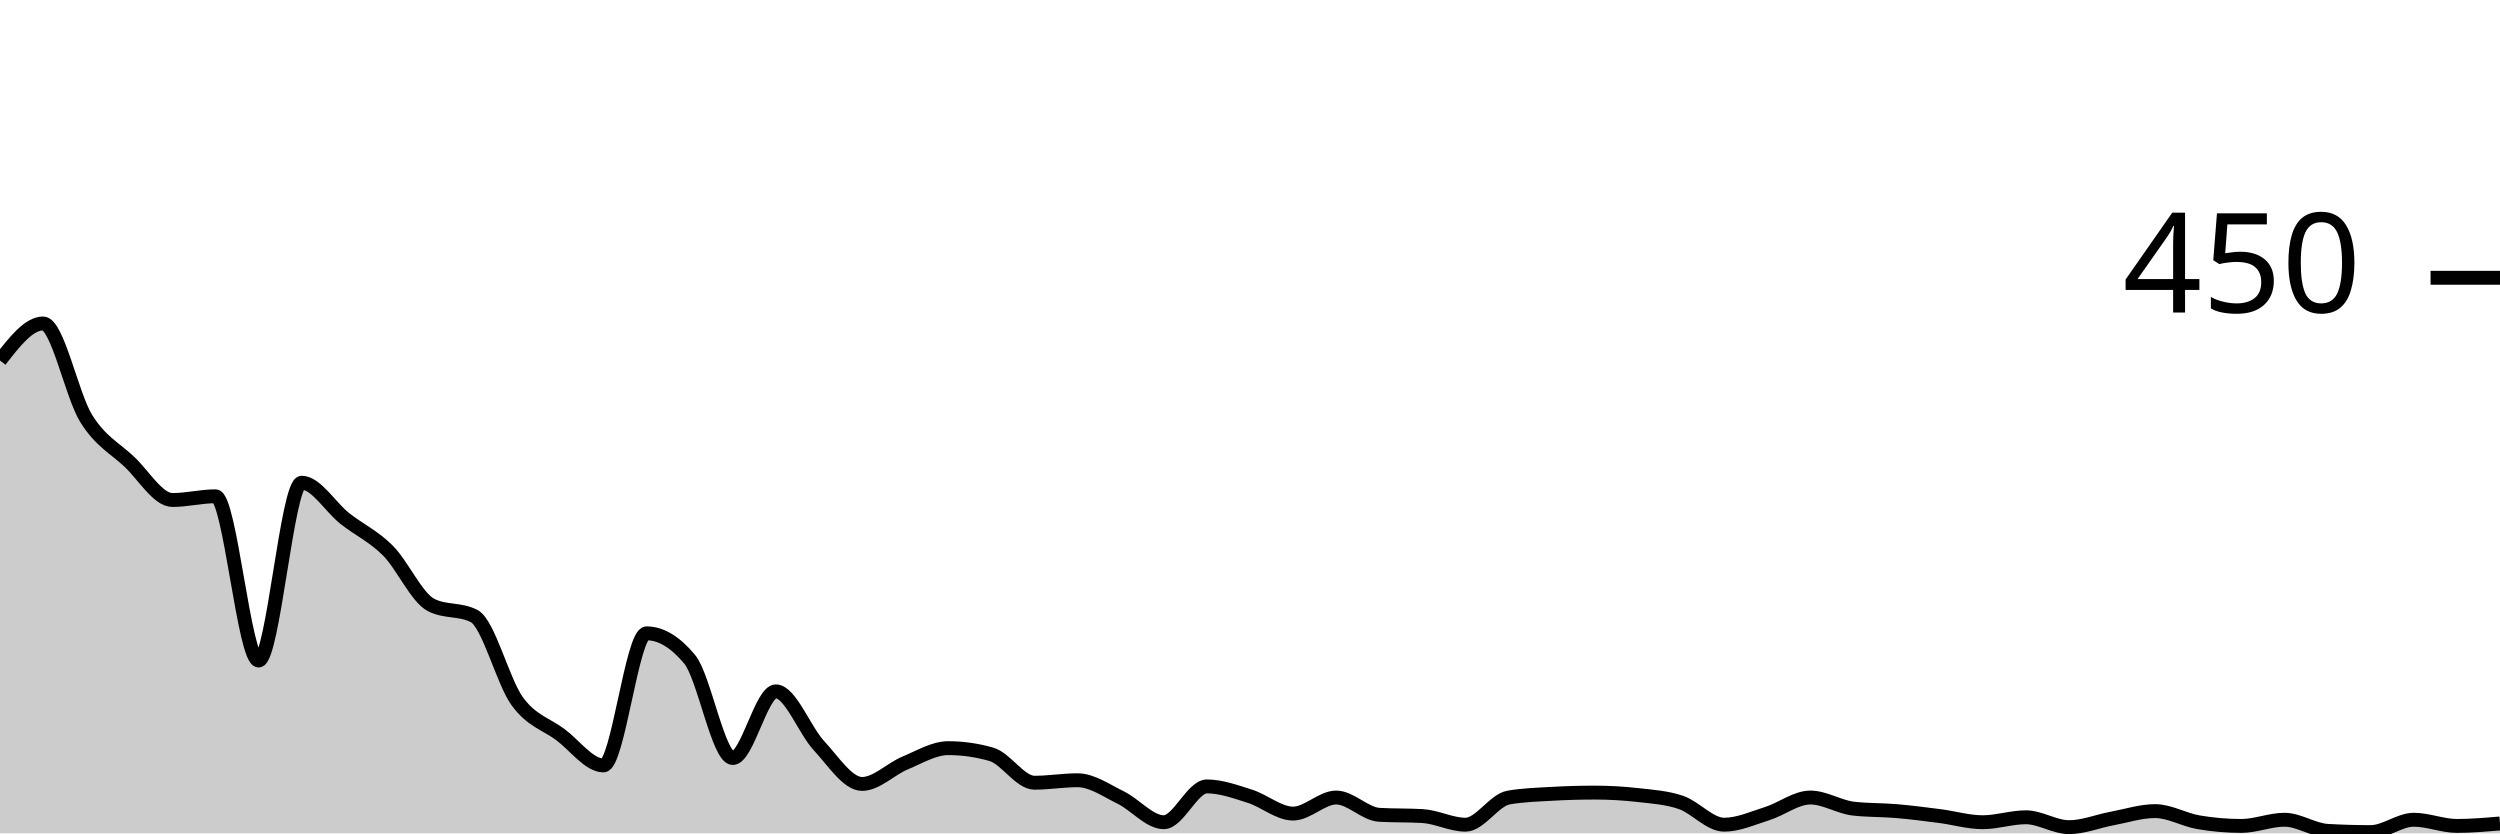
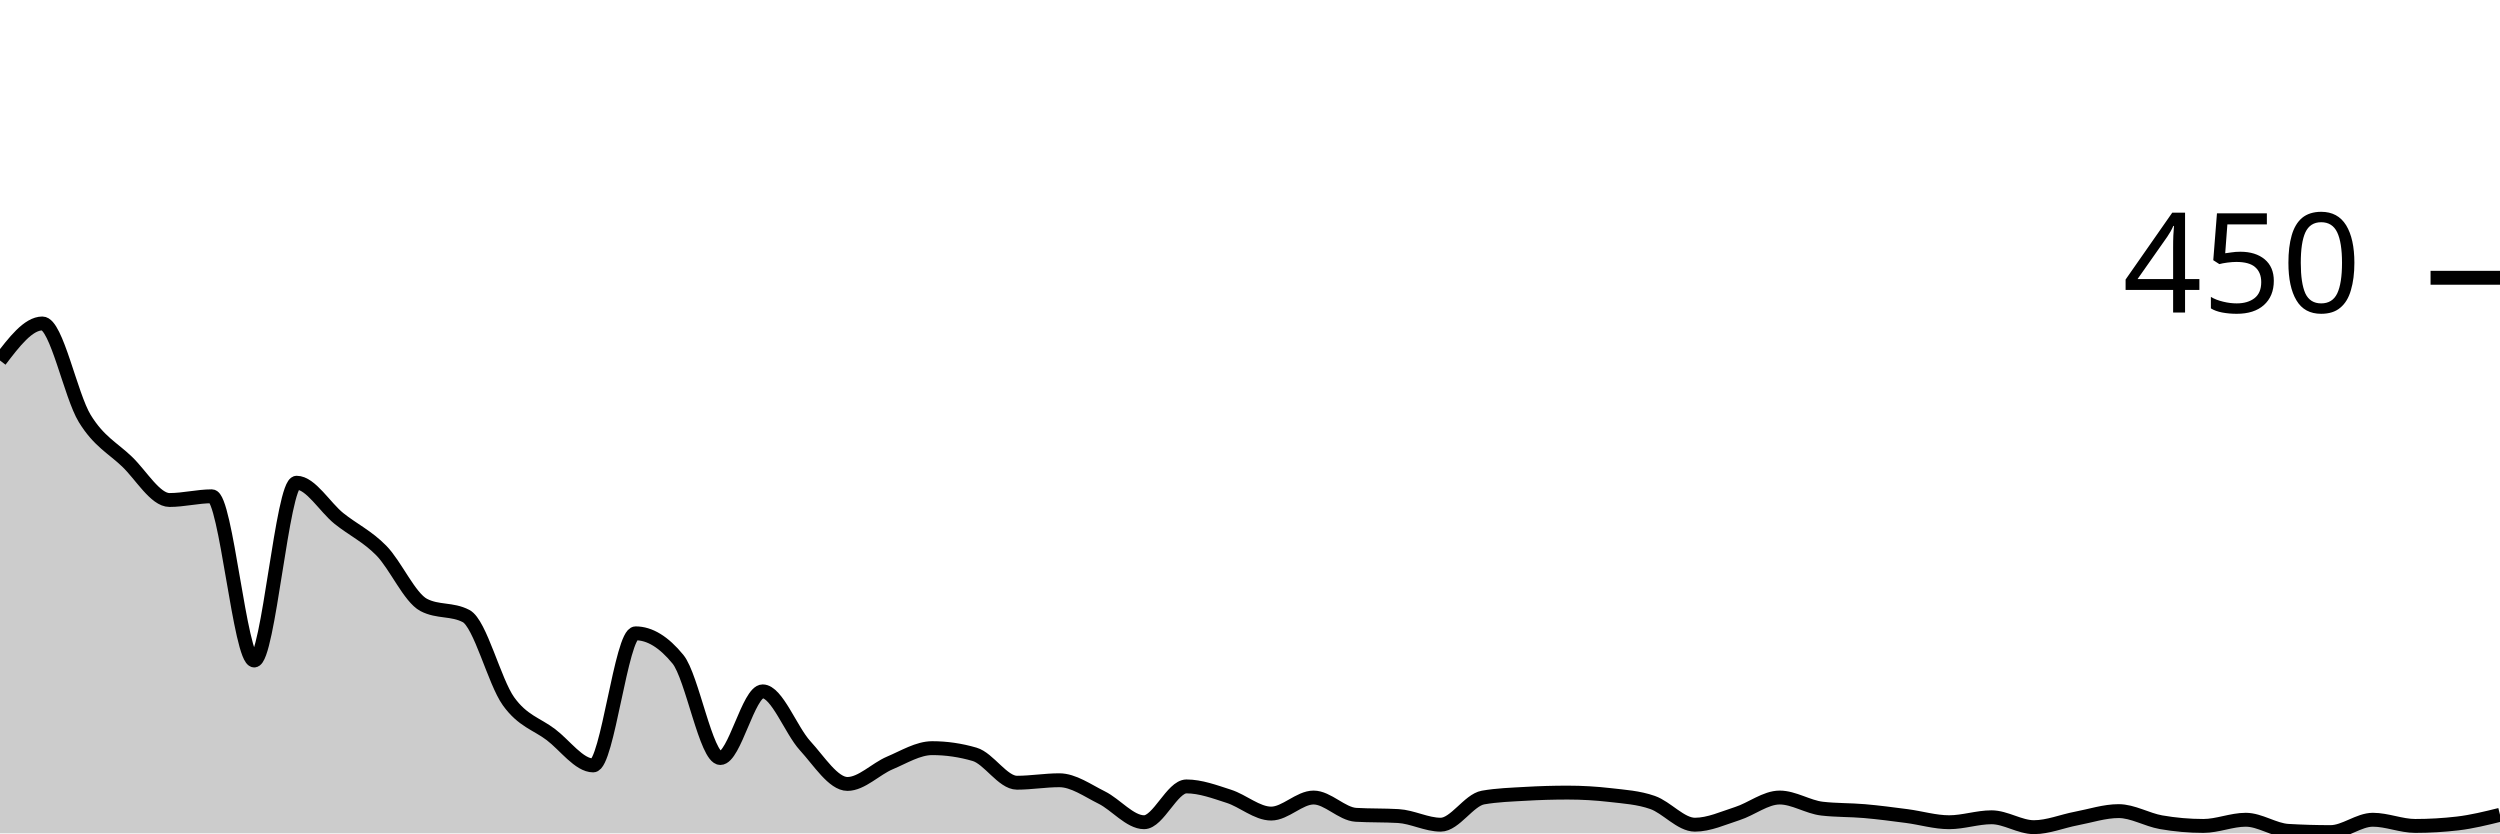
<svg xmlns="http://www.w3.org/2000/svg" viewBox="0 0 180 60">
  <g transform="translate(0,20)">
-     <path class="area" fill="rgba(0, 0, 0, 0.2)" d="M0,5.956C1.034,4.622,2.069,3.289,3.103,3.289C4.138,3.289,5.172,8.474,6.207,10.133C7.241,11.793,8.276,12.267,9.31,13.244C10.345,14.222,11.379,16,12.414,16C13.448,16,14.483,15.733,15.517,15.733C16.552,15.733,17.586,27.556,18.621,27.556C19.655,27.556,20.69,14.756,21.724,14.756C22.759,14.756,23.793,16.519,24.828,17.333C25.862,18.148,26.897,18.607,27.931,19.644C28.966,20.681,30,23.022,31.034,23.556C32.069,24.089,33.103,23.822,34.138,24.356C35.172,24.889,36.207,29.067,37.241,30.489C38.276,31.911,39.31,32.119,40.345,32.889C41.379,33.659,42.414,35.111,43.448,35.111C44.483,35.111,45.517,25.6,46.552,25.6C47.586,25.6,48.621,26.222,49.655,27.467C50.69,28.711,51.724,34.578,52.759,34.578C53.793,34.578,54.828,29.778,55.862,29.778C56.897,29.778,57.931,32.578,58.966,33.689C60,34.8,61.034,36.444,62.069,36.444C63.103,36.444,64.138,35.363,65.172,34.933C66.207,34.504,67.241,33.867,68.276,33.867C69.31,33.867,70.345,34.015,71.379,34.311C72.414,34.607,73.448,36.356,74.483,36.356C75.517,36.356,76.552,36.178,77.586,36.178C78.621,36.178,79.655,36.919,80.69,37.422C81.724,37.926,82.759,39.2,83.793,39.2C84.828,39.2,85.862,36.622,86.897,36.622C87.931,36.622,88.966,37.007,90,37.333C91.034,37.659,92.069,38.578,93.103,38.578C94.138,38.578,95.172,37.422,96.207,37.422C97.241,37.422,98.276,38.607,99.31,38.667C100.345,38.726,101.379,38.696,102.414,38.756C103.448,38.815,104.483,39.378,105.517,39.378C106.552,39.378,107.586,37.6,108.621,37.422C109.655,37.244,110.69,37.215,111.724,37.156C112.759,37.096,113.793,37.067,114.828,37.067C115.862,37.067,116.897,37.126,117.931,37.244C118.966,37.363,120,37.422,121.034,37.778C122.069,38.133,123.103,39.378,124.138,39.378C125.172,39.378,126.207,38.904,127.241,38.578C128.276,38.252,129.31,37.422,130.345,37.422C131.379,37.422,132.414,38.104,133.448,38.222C134.483,38.341,135.517,38.311,136.552,38.4C137.586,38.489,138.621,38.622,139.655,38.756C140.69,38.889,141.724,39.2,142.759,39.2C143.793,39.2,144.828,38.844,145.862,38.844C146.897,38.844,147.931,39.556,148.966,39.556C150,39.556,151.034,39.126,152.069,38.933C153.103,38.741,154.138,38.4,155.172,38.4C156.207,38.4,157.241,39.022,158.276,39.2C159.31,39.378,160.345,39.467,161.379,39.467C162.414,39.467,163.448,39.022,164.483,39.022C165.517,39.022,166.552,39.763,167.586,39.822C168.621,39.881,169.655,39.911,170.69,39.911C171.724,39.911,172.759,39.022,173.793,39.022C174.828,39.022,175.862,39.467,176.897,39.467C177.931,39.467,178.966,39.378,180,39.289L180,40C178.966,40,177.931,40,176.897,40C175.862,40,174.828,40,173.793,40C172.759,40,171.724,40,170.69,40C169.655,40,168.621,40,167.586,40C166.552,40,165.517,40,164.483,40C163.448,40,162.414,40,161.379,40C160.345,40,159.31,40,158.276,40C157.241,40,156.207,40,155.172,40C154.138,40,153.103,40,152.069,40C151.034,40,150,40,148.966,40C147.931,40,146.897,40,145.862,40C144.828,40,143.793,40,142.759,40C141.724,40,140.69,40,139.655,40C138.621,40,137.586,40,136.552,40C135.517,40,134.483,40,133.448,40C132.414,40,131.379,40,130.345,40C129.31,40,128.276,40,127.241,40C126.207,40,125.172,40,124.138,40C123.103,40,122.069,40,121.034,40C120,40,118.966,40,117.931,40C116.897,40,115.862,40,114.828,40C113.793,40,112.759,40,111.724,40C110.69,40,109.655,40,108.621,40C107.586,40,106.552,40,105.517,40C104.483,40,103.448,40,102.414,40C101.379,40,100.345,40,99.31,40C98.276,40,97.241,40,96.207,40C95.172,40,94.138,40,93.103,40C92.069,40,91.034,40,90,40C88.966,40,87.931,40,86.897,40C85.862,40,84.828,40,83.793,40C82.759,40,81.724,40,80.69,40C79.655,40,78.621,40,77.586,40C76.552,40,75.517,40,74.483,40C73.448,40,72.414,40,71.379,40C70.345,40,69.31,40,68.276,40C67.241,40,66.207,40,65.172,40C64.138,40,63.103,40,62.069,40C61.034,40,60,40,58.966,40C57.931,40,56.897,40,55.862,40C54.828,40,53.793,40,52.759,40C51.724,40,50.69,40,49.655,40C48.621,40,47.586,40,46.552,40C45.517,40,44.483,40,43.448,40C42.414,40,41.379,40,40.345,40C39.31,40,38.276,40,37.241,40C36.207,40,35.172,40,34.138,40C33.103,40,32.069,40,31.034,40C30,40,28.966,40,27.931,40C26.897,40,25.862,40,24.828,40C23.793,40,22.759,40,21.724,40C20.69,40,19.655,40,18.621,40C17.586,40,16.552,40,15.517,40C14.483,40,13.448,40,12.414,40C11.379,40,10.345,40,9.31,40C8.276,40,7.241,40,6.207,40C5.172,40,4.138,40,3.103,40C2.069,40,1.034,40,0,40Z" />
-     <path class="line" stroke="black" fill="none" d="M0,5.956C1.034,4.622,2.069,3.289,3.103,3.289C4.138,3.289,5.172,8.474,6.207,10.133C7.241,11.793,8.276,12.267,9.31,13.244C10.345,14.222,11.379,16,12.414,16C13.448,16,14.483,15.733,15.517,15.733C16.552,15.733,17.586,27.556,18.621,27.556C19.655,27.556,20.69,14.756,21.724,14.756C22.759,14.756,23.793,16.519,24.828,17.333C25.862,18.148,26.897,18.607,27.931,19.644C28.966,20.681,30,23.022,31.034,23.556C32.069,24.089,33.103,23.822,34.138,24.356C35.172,24.889,36.207,29.067,37.241,30.489C38.276,31.911,39.31,32.119,40.345,32.889C41.379,33.659,42.414,35.111,43.448,35.111C44.483,35.111,45.517,25.6,46.552,25.6C47.586,25.6,48.621,26.222,49.655,27.467C50.69,28.711,51.724,34.578,52.759,34.578C53.793,34.578,54.828,29.778,55.862,29.778C56.897,29.778,57.931,32.578,58.966,33.689C60,34.8,61.034,36.444,62.069,36.444C63.103,36.444,64.138,35.363,65.172,34.933C66.207,34.504,67.241,33.867,68.276,33.867C69.31,33.867,70.345,34.015,71.379,34.311C72.414,34.607,73.448,36.356,74.483,36.356C75.517,36.356,76.552,36.178,77.586,36.178C78.621,36.178,79.655,36.919,80.69,37.422C81.724,37.926,82.759,39.2,83.793,39.2C84.828,39.2,85.862,36.622,86.897,36.622C87.931,36.622,88.966,37.007,90,37.333C91.034,37.659,92.069,38.578,93.103,38.578C94.138,38.578,95.172,37.422,96.207,37.422C97.241,37.422,98.276,38.607,99.31,38.667C100.345,38.726,101.379,38.696,102.414,38.756C103.448,38.815,104.483,39.378,105.517,39.378C106.552,39.378,107.586,37.6,108.621,37.422C109.655,37.244,110.69,37.215,111.724,37.156C112.759,37.096,113.793,37.067,114.828,37.067C115.862,37.067,116.897,37.126,117.931,37.244C118.966,37.363,120,37.422,121.034,37.778C122.069,38.133,123.103,39.378,124.138,39.378C125.172,39.378,126.207,38.904,127.241,38.578C128.276,38.252,129.31,37.422,130.345,37.422C131.379,37.422,132.414,38.104,133.448,38.222C134.483,38.341,135.517,38.311,136.552,38.4C137.586,38.489,138.621,38.622,139.655,38.756C140.69,38.889,141.724,39.2,142.759,39.2C143.793,39.2,144.828,38.844,145.862,38.844C146.897,38.844,147.931,39.556,148.966,39.556C150,39.556,151.034,39.126,152.069,38.933C153.103,38.741,154.138,38.4,155.172,38.4C156.207,38.4,157.241,39.022,158.276,39.2C159.31,39.378,160.345,39.467,161.379,39.467C162.414,39.467,163.448,39.022,164.483,39.022C165.517,39.022,166.552,39.763,167.586,39.822C168.621,39.881,169.655,39.911,170.69,39.911C171.724,39.911,172.759,39.022,173.793,39.022C174.828,39.022,175.862,39.467,176.897,39.467C177.931,39.467,178.966,39.378,180,39.289" />
+     <path class="area" fill="rgba(0, 0, 0, 0.2)" d="M0,5.956C1.017,4.622,2.034,3.289,3.051,3.289C4.068,3.289,5.085,8.474,6.102,10.133C7.119,11.793,8.136,12.267,9.153,13.244C10.169,14.222,11.186,16,12.203,16C13.22,16,14.237,15.733,15.254,15.733C16.271,15.733,17.288,27.556,18.305,27.556C19.322,27.556,20.339,14.756,21.356,14.756C22.373,14.756,23.39,16.519,24.407,17.333C25.424,18.148,26.441,18.607,27.458,19.644C28.475,20.681,29.492,23.022,30.508,23.556C31.525,24.089,32.542,23.822,33.559,24.356C34.576,24.889,35.593,29.067,36.61,30.489C37.627,31.911,38.644,32.119,39.661,32.889C40.678,33.659,41.695,35.111,42.712,35.111C43.729,35.111,44.746,25.6,45.763,25.6C46.78,25.6,47.797,26.222,48.814,27.467C49.831,28.711,50.847,34.578,51.864,34.578C52.881,34.578,53.898,29.778,54.915,29.778C55.932,29.778,56.949,32.578,57.966,33.689C58.983,34.8,60,36.444,61.017,36.444C62.034,36.444,63.051,35.363,64.068,34.933C65.085,34.504,66.102,33.867,67.119,33.867C68.136,33.867,69.153,34.015,70.169,34.311C71.186,34.607,72.203,36.356,73.22,36.356C74.237,36.356,75.254,36.178,76.271,36.178C77.288,36.178,78.305,36.919,79.322,37.422C80.339,37.926,81.356,39.2,82.373,39.2C83.39,39.2,84.407,36.622,85.424,36.622C86.441,36.622,87.458,37.007,88.475,37.333C89.492,37.659,90.508,38.578,91.525,38.578C92.542,38.578,93.559,37.422,94.576,37.422C95.593,37.422,96.61,38.607,97.627,38.667C98.644,38.726,99.661,38.696,100.678,38.756C101.695,38.815,102.712,39.378,103.729,39.378C104.746,39.378,105.763,37.6,106.78,37.422C107.797,37.244,108.814,37.215,109.831,37.156C110.847,37.096,111.864,37.067,112.881,37.067C113.898,37.067,114.915,37.126,115.932,37.244C116.949,37.363,117.966,37.422,118.983,37.778C120,38.133,121.017,39.378,122.034,39.378C123.051,39.378,124.068,38.904,125.085,38.578C126.102,38.252,127.119,37.422,128.136,37.422C129.153,37.422,130.169,38.104,131.186,38.222C132.203,38.341,133.22,38.311,134.237,38.4C135.254,38.489,136.271,38.622,137.288,38.756C138.305,38.889,139.322,39.2,140.339,39.2C141.356,39.2,142.373,38.844,143.39,38.844C144.407,38.844,145.424,39.556,146.441,39.556C147.458,39.556,148.475,39.126,149.492,38.933C150.508,38.741,151.525,38.4,152.542,38.4C153.559,38.4,154.576,39.022,155.593,39.2C156.61,39.378,157.627,39.467,158.644,39.467C159.661,39.467,160.678,39.022,161.695,39.022C162.712,39.022,163.729,39.763,164.746,39.822C165.763,39.881,166.78,39.911,167.797,39.911C168.814,39.911,169.831,39.022,170.847,39.022C171.864,39.022,172.881,39.467,173.898,39.467C174.915,39.467,175.932,39.407,176.949,39.289C177.966,39.17,178.983,38.919,180,38.667L180,40C178.983,40,177.966,40,176.949,40C175.932,40,174.915,40,173.898,40C172.881,40,171.864,40,170.847,40C169.831,40,168.814,40,167.797,40C166.78,40,165.763,40,164.746,40C163.729,40,162.712,40,161.695,40C160.678,40,159.661,40,158.644,40C157.627,40,156.61,40,155.593,40C154.576,40,153.559,40,152.542,40C151.525,40,150.508,40,149.492,40C148.475,40,147.458,40,146.441,40C145.424,40,144.407,40,143.39,40C142.373,40,141.356,40,140.339,40C139.322,40,138.305,40,137.288,40C136.271,40,135.254,40,134.237,40C133.22,40,132.203,40,131.186,40C130.169,40,129.153,40,128.136,40C127.119,40,126.102,40,125.085,40C124.068,40,123.051,40,122.034,40C121.017,40,120,40,118.983,40C117.966,40,116.949,40,115.932,40C114.915,40,113.898,40,112.881,40C111.864,40,110.847,40,109.831,40C108.814,40,107.797,40,106.78,40C105.763,40,104.746,40,103.729,40C102.712,40,101.695,40,100.678,40C99.661,40,98.644,40,97.627,40C96.61,40,95.593,40,94.576,40C93.559,40,92.542,40,91.525,40C90.508,40,89.492,40,88.475,40C87.458,40,86.441,40,85.424,40C84.407,40,83.39,40,82.373,40C81.356,40,80.339,40,79.322,40C78.305,40,77.288,40,76.271,40C75.254,40,74.237,40,73.22,40C72.203,40,71.186,40,70.169,40C69.153,40,68.136,40,67.119,40C66.102,40,65.085,40,64.068,40C63.051,40,62.034,40,61.017,40C60,40,58.983,40,57.966,40C56.949,40,55.932,40,54.915,40C53.898,40,52.881,40,51.864,40C50.847,40,49.831,40,48.814,40C47.797,40,46.78,40,45.763,40C44.746,40,43.729,40,42.712,40C41.695,40,40.678,40,39.661,40C38.644,40,37.627,40,36.61,40C35.593,40,34.576,40,33.559,40C32.542,40,31.525,40,30.508,40C29.492,40,28.475,40,27.458,40C26.441,40,25.424,40,24.407,40C23.39,40,22.373,40,21.356,40C20.339,40,19.322,40,18.305,40C17.288,40,16.271,40,15.254,40C14.237,40,13.22,40,12.203,40C11.186,40,10.169,40,9.153,40C8.136,40,7.119,40,6.102,40C5.085,40,4.068,40,3.051,40C2.034,40,1.017,40,0,40Z" />
+     <path class="line" stroke="black" fill="none" d="M0,5.956C1.017,4.622,2.034,3.289,3.051,3.289C4.068,3.289,5.085,8.474,6.102,10.133C7.119,11.793,8.136,12.267,9.153,13.244C10.169,14.222,11.186,16,12.203,16C13.22,16,14.237,15.733,15.254,15.733C16.271,15.733,17.288,27.556,18.305,27.556C19.322,27.556,20.339,14.756,21.356,14.756C22.373,14.756,23.39,16.519,24.407,17.333C25.424,18.148,26.441,18.607,27.458,19.644C28.475,20.681,29.492,23.022,30.508,23.556C31.525,24.089,32.542,23.822,33.559,24.356C34.576,24.889,35.593,29.067,36.61,30.489C37.627,31.911,38.644,32.119,39.661,32.889C40.678,33.659,41.695,35.111,42.712,35.111C43.729,35.111,44.746,25.6,45.763,25.6C46.78,25.6,47.797,26.222,48.814,27.467C49.831,28.711,50.847,34.578,51.864,34.578C52.881,34.578,53.898,29.778,54.915,29.778C55.932,29.778,56.949,32.578,57.966,33.689C58.983,34.8,60,36.444,61.017,36.444C62.034,36.444,63.051,35.363,64.068,34.933C65.085,34.504,66.102,33.867,67.119,33.867C68.136,33.867,69.153,34.015,70.169,34.311C71.186,34.607,72.203,36.356,73.22,36.356C74.237,36.356,75.254,36.178,76.271,36.178C77.288,36.178,78.305,36.919,79.322,37.422C80.339,37.926,81.356,39.2,82.373,39.2C83.39,39.2,84.407,36.622,85.424,36.622C86.441,36.622,87.458,37.007,88.475,37.333C89.492,37.659,90.508,38.578,91.525,38.578C92.542,38.578,93.559,37.422,94.576,37.422C95.593,37.422,96.61,38.607,97.627,38.667C98.644,38.726,99.661,38.696,100.678,38.756C101.695,38.815,102.712,39.378,103.729,39.378C104.746,39.378,105.763,37.6,106.78,37.422C107.797,37.244,108.814,37.215,109.831,37.156C110.847,37.096,111.864,37.067,112.881,37.067C113.898,37.067,114.915,37.126,115.932,37.244C116.949,37.363,117.966,37.422,118.983,37.778C120,38.133,121.017,39.378,122.034,39.378C123.051,39.378,124.068,38.904,125.085,38.578C126.102,38.252,127.119,37.422,128.136,37.422C129.153,37.422,130.169,38.104,131.186,38.222C132.203,38.341,133.22,38.311,134.237,38.4C135.254,38.489,136.271,38.622,137.288,38.756C138.305,38.889,139.322,39.2,140.339,39.2C141.356,39.2,142.373,38.844,143.39,38.844C144.407,38.844,145.424,39.556,146.441,39.556C147.458,39.556,148.475,39.126,149.492,38.933C150.508,38.741,151.525,38.4,152.542,38.4C153.559,38.4,154.576,39.022,155.593,39.2C156.61,39.378,157.627,39.467,158.644,39.467C159.661,39.467,160.678,39.022,161.695,39.022C162.712,39.022,163.729,39.763,164.746,39.822C165.763,39.881,166.78,39.911,167.797,39.911C168.814,39.911,169.831,39.022,170.847,39.022C171.864,39.022,172.881,39.467,173.898,39.467C174.915,39.467,175.932,39.407,176.949,39.289C177.966,39.17,178.983,38.919,180,38.667" />
    <path class="axis-ceiling" stroke-width="1" stroke="black" fill="none" d="M175,0L180,0" />
    <text class="axis-ceiling-label" font-family="sans-serif" text-anchor="end" font-size="10px" x="170" y="2.5">450</text>
  </g>
</svg>
